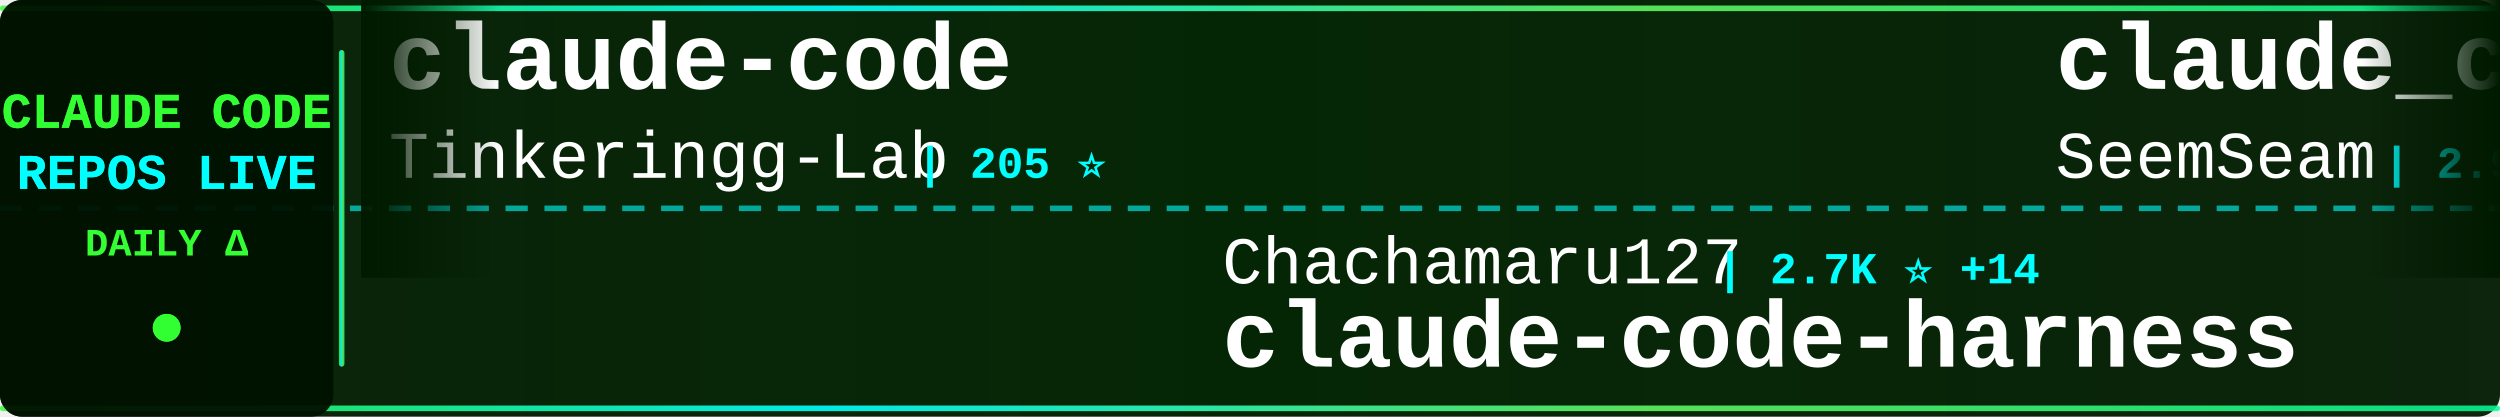
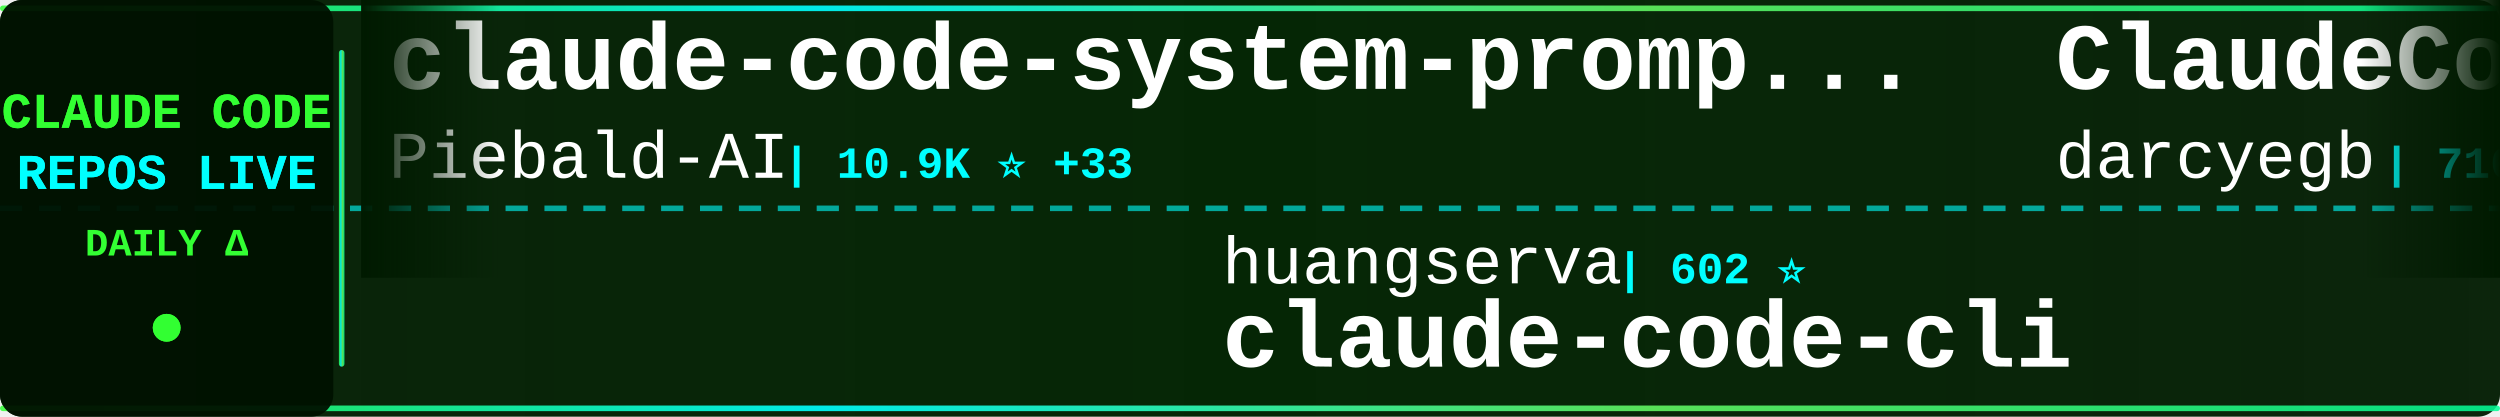
<svg xmlns="http://www.w3.org/2000/svg" width="900" height="150">
  <defs>
    <linearGradient id="tickerBg" x1="0%" y1="0%" x2="100%" y2="0%">
      <stop offset="0%" style="stop-color:#001a00;stop-opacity:0.95" />
      <stop offset="50%" style="stop-color:#002200;stop-opacity:0.98" />
      <stop offset="100%" style="stop-color:#001a00;stop-opacity:0.95" />
    </linearGradient>
    <linearGradient id="borderGrad" x1="0%" y1="0%" x2="100%" y2="0%">
      <stop offset="0%" style="stop-color:#33ff33;stop-opacity:0.85">
        <animate attributeName="stop-opacity" values="0.85;1;0.85" dur="2s" repeatCount="indefinite" />
      </stop>
      <stop offset="33%" style="stop-color:#00ffff;stop-opacity:0.9">
        <animate attributeName="stop-opacity" values="0.9;1;0.9" dur="2.2s" repeatCount="indefinite" />
      </stop>
      <stop offset="66%" style="stop-color:#66ff66;stop-opacity:0.85">
        <animate attributeName="stop-opacity" values="0.85;1;0.85" dur="1.8s" repeatCount="indefinite" />
      </stop>
      <stop offset="100%" style="stop-color:#00ff99;stop-opacity:0.85">
        <animate attributeName="stop-opacity" values="0.85;1;0.85" dur="2s" repeatCount="indefinite" />
      </stop>
    </linearGradient>
    <filter id="textGlow">
      <feGaussianBlur stdDeviation="0.1" result="coloredBlur" />
      <feMerge>
        <feMergeNode in="coloredBlur" />
        <feMergeNode in="SourceGraphic" />
      </feMerge>
    </filter>
    <filter id="metricGlow">
      <feGaussianBlur stdDeviation="0.2" result="coloredBlur" />
      <feMerge>
        <feMergeNode in="coloredBlur" />
        <feMergeNode in="SourceGraphic" />
      </feMerge>
    </filter>
    <linearGradient id="leftFade" x1="0%" y1="0%" x2="100%" y2="0%">
      <stop offset="0%" style="stop-color:#001a00;stop-opacity:1" />
      <stop offset="100%" style="stop-color:#001a00;stop-opacity:0" />
    </linearGradient>
    <linearGradient id="rightFade" x1="0%" y1="0%" x2="100%" y2="0%">
      <stop offset="0%" style="stop-color:#001a00;stop-opacity:0" />
      <stop offset="100%" style="stop-color:#001a00;stop-opacity:1" />
    </linearGradient>
  </defs>
  <rect width="900" height="150" fill="url(#tickerBg)" rx="8" />
  <rect x="0" y="2" width="900" height="2" fill="url(#borderGrad)" rx="1" />
  <rect x="0" y="146" width="900" height="2" fill="url(#borderGrad)" rx="1" />
  <line x1="0" y1="75" x2="900" y2="75" stroke="#00ffff" stroke-width="2" stroke-dasharray="8 6" opacity="0.6" />
  <rect x="0" y="0" width="120" height="150" fill="#001100" opacity="0.95" rx="8" />
  <text x="60" y="46" font-family="'Courier New', monospace" font-size="18" font-weight="bold" fill="#33ff33" text-anchor="middle" filter="url(#textGlow)">
    CLAUDE CODE
  </text>
  <text x="60" y="68" font-family="'Courier New', monospace" font-size="18" font-weight="bold" fill="#00ffff" text-anchor="middle" filter="url(#textGlow)">
    REPOS LIVE
  </text>
  <text x="60" y="92" font-family="'Courier New', monospace" font-size="14" font-weight="bold" fill="#33ff33" text-anchor="middle">
    DAILY Δ
  </text>
  <circle cx="60" cy="118" r="5" fill="#33ff33" filter="url(#metricGlow)">
    <animate attributeName="r" values="4;6;4" dur="1.5s" repeatCount="indefinite" />
    <animate attributeName="opacity" values="0.6;1;0.6" dur="1.5s" repeatCount="indefinite" />
  </circle>
  <rect x="122" y="18" width="2" height="114" fill="url(#borderGrad)" rx="1" />
  <clipPath id="tickerClip">
    <rect x="130" y="0" width="770" height="150" />
  </clipPath>
  <g clip-path="url(#tickerClip)">
    <g id="tickerItems">
      <animateTransform attributeName="transform" attributeType="XML" type="translate" from="0 0" to="-3000 0" dur="54s" repeatCount="indefinite" />
      <g transform="translate(0, 0)">
-         <text x="140" y="32" font-family="'Courier New', monospace" font-size="34" font-weight="bold" fill="#ffffff">claude-code</text>
-         <text x="140" y="64" font-family="'Courier New', monospace" font-size="24" font-weight="normal" fill="#ffffff" opacity="1.0">Tinkeringg-Lab</text>
-         <text x="330" y="64" font-family="'Courier New', monospace" font-size="16" font-weight="bold" fill="#00ffff"> | 205 ⭐</text>
+         <text x="140" y="32" font-family="'Courier New', monospace" font-size="34" font-weight="bold" fill="#ffffff">claude-code-system-promp...</text>
+         <text x="140" y="64" font-family="'Courier New', monospace" font-size="24" font-weight="normal" fill="#ffffff" opacity="1.0">Piebald-AI</text>
+         <text x="282" y="64" font-family="'Courier New', monospace" font-size="16" font-weight="bold" fill="#00ffff"> | 10.9K ⭐ +33</text>
      </g>
      <g transform="translate(300, 0)">
-         <text x="140" y="102" font-family="'Courier New', monospace" font-size="24" font-weight="normal" fill="#ffffff" opacity="1.0">Chachamaru127</text>
-         <text x="318" y="102" font-family="'Courier New', monospace" font-size="16" font-weight="bold" fill="#00ffff"> | 2.7K ⭐ +14</text>
-         <text x="140" y="132" font-family="'Courier New', monospace" font-size="34" font-weight="bold" fill="#ffffff">claude-code-harness</text>
+         <text x="140" y="102" font-family="'Courier New', monospace" font-size="24" font-weight="normal" fill="#ffffff" opacity="1.0">huangserva</text>
+         <text x="282" y="102" font-family="'Courier New', monospace" font-size="16" font-weight="bold" fill="#00ffff"> | 602 ⭐</text>
+         <text x="140" y="132" font-family="'Courier New', monospace" font-size="34" font-weight="bold" fill="#ffffff">claude-code-cli</text>
      </g>
      <g transform="translate(600, 0)">
-         <text x="140" y="32" font-family="'Courier New', monospace" font-size="34" font-weight="bold" fill="#ffffff">claude_codex_bridge</text>
-         <text x="140" y="64" font-family="'Courier New', monospace" font-size="24" font-weight="normal" fill="#ffffff" opacity="1.0">SeemSeam</text>
-         <text x="258" y="64" font-family="'Courier New', monospace" font-size="16" font-weight="bold" fill="#00ffff"> | 2.9K ⭐ +10</text>
+         <text x="140" y="32" font-family="'Courier New', monospace" font-size="34" font-weight="bold" fill="#ffffff">ClaudeCodeAgents</text>
+         <text x="140" y="64" font-family="'Courier New', monospace" font-size="24" font-weight="normal" fill="#ffffff" opacity="1.0">darcyegb</text>
+         <text x="258" y="64" font-family="'Courier New', monospace" font-size="16" font-weight="bold" fill="#00ffff"> | 716 ⭐</text>
      </g>
      <g transform="translate(900, 0)">
-         <text x="140" y="102" font-family="'Courier New', monospace" font-size="24" font-weight="normal" fill="#ffffff" opacity="1.0">VineeTagarwaL-code</text>
-         <text x="378" y="102" font-family="'Courier New', monospace" font-size="16" font-weight="bold" fill="#00ffff"> | 276 ⭐</text>
+         <text x="140" y="102" font-family="'Courier New', monospace" font-size="24" font-weight="normal" fill="#ffffff" opacity="1.0">JrCx7scC</text>
+         <text x="258" y="102" font-family="'Courier New', monospace" font-size="16" font-weight="bold" fill="#00ffff"> | 370 ⭐</text>
+         <text x="140" y="132" font-family="'Courier New', monospace" font-size="34" font-weight="bold" fill="#ffffff">claude-code-source</text>
+       </g>
+       <g transform="translate(1200, 0)">
+         <text x="140" y="32" font-family="'Courier New', monospace" font-size="34" font-weight="bold" fill="#ffffff">sc-claude-code-files</text>
+         <text x="140" y="64" font-family="'Courier New', monospace" font-size="24" font-weight="normal" fill="#ffffff" opacity="1.0">https-deeplearning-ai</text>
+         <text x="414" y="64" font-family="'Courier New', monospace" font-size="16" font-weight="bold" fill="#00ffff"> | 524 ⭐</text>
+       </g>
+       <g transform="translate(1500, 0)">
+         <text x="140" y="102" font-family="'Courier New', monospace" font-size="24" font-weight="normal" fill="#ffffff" opacity="1.0">isboyjc</text>
+         <text x="246" y="102" font-family="'Courier New', monospace" font-size="16" font-weight="bold" fill="#00ffff"> | 158 ⭐</text>
        <text x="140" y="132" font-family="'Courier New', monospace" font-size="34" font-weight="bold" fill="#ffffff">claude-code</text>
      </g>
-       <g transform="translate(1200, 0)">
-         <text x="140" y="32" font-family="'Courier New', monospace" font-size="34" font-weight="bold" fill="#ffffff">claude-code-settings</text>
-         <text x="140" y="64" font-family="'Courier New', monospace" font-size="24" font-weight="normal" fill="#ffffff" opacity="1.0">feiskyer</text>
-         <text x="258" y="64" font-family="'Courier New', monospace" font-size="16" font-weight="bold" fill="#00ffff"> | 1.5K ⭐ +5</text>
-       </g>
-       <g transform="translate(1500, 0)">
-         <text x="140" y="102" font-family="'Courier New', monospace" font-size="24" font-weight="normal" fill="#ffffff" opacity="1.0">edmund-io</text>
-         <text x="270" y="102" font-family="'Courier New', monospace" font-size="16" font-weight="bold" fill="#00ffff"> | 1.5K ⭐ +2</text>
-         <text x="140" y="132" font-family="'Courier New', monospace" font-size="34" font-weight="bold" fill="#ffffff">edmunds-claude-code</text>
-       </g>
      <g transform="translate(1800, 0)">
-         <text x="140" y="32" font-family="'Courier New', monospace" font-size="34" font-weight="bold" fill="#ffffff">claude-code</text>
-         <text x="140" y="64" font-family="'Courier New', monospace" font-size="24" font-weight="normal" fill="#ffffff" opacity="1.0">T-Lab-CUHKSZ</text>
-         <text x="306" y="64" font-family="'Courier New', monospace" font-size="16" font-weight="bold" fill="#00ffff"> | 317 ⭐</text>
+         <text x="140" y="32" font-family="'Courier New', monospace" font-size="34" font-weight="bold" fill="#ffffff">ralph-claude-code</text>
+         <text x="140" y="64" font-family="'Courier New', monospace" font-size="24" font-weight="normal" fill="#ffffff" opacity="1.0">frankbria</text>
+         <text x="270" y="64" font-family="'Courier New', monospace" font-size="16" font-weight="bold" fill="#00ffff"> | 9.3K ⭐ +12</text>
      </g>
      <g transform="translate(2100, 0)">
-         <text x="140" y="102" font-family="'Courier New', monospace" font-size="24" font-weight="normal" fill="#ffffff" opacity="1.0">lowcortisolprogrammer</text>
-         <text x="414" y="102" font-family="'Courier New', monospace" font-size="16" font-weight="bold" fill="#00ffff"> | 172 ⭐</text>
-         <text x="140" y="132" font-family="'Courier New', monospace" font-size="34" font-weight="bold" fill="#ffffff">claude-code</text>
+         <text x="140" y="102" font-family="'Courier New', monospace" font-size="24" font-weight="normal" fill="#ffffff" opacity="1.0">liuup</text>
+         <text x="222" y="102" font-family="'Courier New', monospace" font-size="16" font-weight="bold" fill="#00ffff"> | 3.1K ⭐ +17</text>
+         <text x="140" y="132" font-family="'Courier New', monospace" font-size="34" font-weight="bold" fill="#ffffff">claude-code-analysis</text>
      </g>
      <g transform="translate(2400, 0)">
-         <text x="140" y="32" font-family="'Courier New', monospace" font-size="34" font-weight="bold" fill="#ffffff">claude-code</text>
-         <text x="140" y="64" font-family="'Courier New', monospace" font-size="24" font-weight="normal" fill="#ffffff" opacity="1.0">isboyjc</text>
-         <text x="246" y="64" font-family="'Courier New', monospace" font-size="16" font-weight="bold" fill="#00ffff"> | 158 ⭐</text>
+         <text x="140" y="32" font-family="'Courier New', monospace" font-size="34" font-weight="bold" fill="#ffffff">claude-code-tudou</text>
+         <text x="140" y="64" font-family="'Courier New', monospace" font-size="24" font-weight="normal" fill="#ffffff" opacity="1.0">AICoderTudou</text>
+         <text x="306" y="64" font-family="'Courier New', monospace" font-size="16" font-weight="bold" fill="#00ffff"> | 500 ⭐</text>
      </g>
      <g transform="translate(2700, 0)">
-         <text x="140" y="102" font-family="'Courier New', monospace" font-size="24" font-weight="normal" fill="#ffffff" opacity="1.0">andrew-kramer-inno</text>
-         <text x="378" y="102" font-family="'Courier New', monospace" font-size="16" font-weight="bold" fill="#00ffff"> | 592 ⭐</text>
-         <text x="140" y="132" font-family="'Courier New', monospace" font-size="34" font-weight="bold" fill="#ffffff">claude-code-source-build</text>
+         <text x="140" y="102" font-family="'Courier New', monospace" font-size="24" font-weight="normal" fill="#ffffff" opacity="1.0">RichardAtCT</text>
+         <text x="294" y="102" font-family="'Courier New', monospace" font-size="16" font-weight="bold" fill="#00ffff"> | 2.7K ⭐ +2</text>
+         <text x="140" y="132" font-family="'Courier New', monospace" font-size="34" font-weight="bold" fill="#ffffff">claude-code-telegram</text>
      </g>
      <g transform="translate(3000, 0)">
-         <text x="140" y="32" font-family="'Courier New', monospace" font-size="34" font-weight="bold" fill="#ffffff">claude-code</text>
-         <text x="140" y="64" font-family="'Courier New', monospace" font-size="24" font-weight="normal" fill="#ffffff" opacity="1.0">Tinkeringg-Lab</text>
-         <text x="330" y="64" font-family="'Courier New', monospace" font-size="16" font-weight="bold" fill="#00ffff"> | 205 ⭐</text>
+         <text x="140" y="32" font-family="'Courier New', monospace" font-size="34" font-weight="bold" fill="#ffffff">claude-code-system-promp...</text>
+         <text x="140" y="64" font-family="'Courier New', monospace" font-size="24" font-weight="normal" fill="#ffffff" opacity="1.0">Piebald-AI</text>
+         <text x="282" y="64" font-family="'Courier New', monospace" font-size="16" font-weight="bold" fill="#00ffff"> | 10.9K ⭐ +33</text>
      </g>
      <g transform="translate(3300, 0)">
-         <text x="140" y="102" font-family="'Courier New', monospace" font-size="24" font-weight="normal" fill="#ffffff" opacity="1.0">Chachamaru127</text>
-         <text x="318" y="102" font-family="'Courier New', monospace" font-size="16" font-weight="bold" fill="#00ffff"> | 2.7K ⭐ +14</text>
-         <text x="140" y="132" font-family="'Courier New', monospace" font-size="34" font-weight="bold" fill="#ffffff">claude-code-harness</text>
+         <text x="140" y="102" font-family="'Courier New', monospace" font-size="24" font-weight="normal" fill="#ffffff" opacity="1.0">huangserva</text>
+         <text x="282" y="102" font-family="'Courier New', monospace" font-size="16" font-weight="bold" fill="#00ffff"> | 602 ⭐</text>
+         <text x="140" y="132" font-family="'Courier New', monospace" font-size="34" font-weight="bold" fill="#ffffff">claude-code-cli</text>
      </g>
      <g transform="translate(3600, 0)">
-         <text x="140" y="32" font-family="'Courier New', monospace" font-size="34" font-weight="bold" fill="#ffffff">claude_codex_bridge</text>
-         <text x="140" y="64" font-family="'Courier New', monospace" font-size="24" font-weight="normal" fill="#ffffff" opacity="1.0">SeemSeam</text>
-         <text x="258" y="64" font-family="'Courier New', monospace" font-size="16" font-weight="bold" fill="#00ffff"> | 2.9K ⭐ +10</text>
+         <text x="140" y="32" font-family="'Courier New', monospace" font-size="34" font-weight="bold" fill="#ffffff">ClaudeCodeAgents</text>
+         <text x="140" y="64" font-family="'Courier New', monospace" font-size="24" font-weight="normal" fill="#ffffff" opacity="1.0">darcyegb</text>
+         <text x="258" y="64" font-family="'Courier New', monospace" font-size="16" font-weight="bold" fill="#00ffff"> | 716 ⭐</text>
      </g>
      <g transform="translate(3900, 0)">
-         <text x="140" y="102" font-family="'Courier New', monospace" font-size="24" font-weight="normal" fill="#ffffff" opacity="1.0">VineeTagarwaL-code</text>
-         <text x="378" y="102" font-family="'Courier New', monospace" font-size="16" font-weight="bold" fill="#00ffff"> | 276 ⭐</text>
-         <text x="140" y="132" font-family="'Courier New', monospace" font-size="34" font-weight="bold" fill="#ffffff">claude-code</text>
+         <text x="140" y="102" font-family="'Courier New', monospace" font-size="24" font-weight="normal" fill="#ffffff" opacity="1.0">JrCx7scC</text>
+         <text x="258" y="102" font-family="'Courier New', monospace" font-size="16" font-weight="bold" fill="#00ffff"> | 370 ⭐</text>
+         <text x="140" y="132" font-family="'Courier New', monospace" font-size="34" font-weight="bold" fill="#ffffff">claude-code-source</text>
      </g>
    </g>
  </g>
  <rect x="130" y="0" width="50" height="100" fill="url(#leftFade)" />
  <rect x="850" y="0" width="50" height="100" fill="url(#rightFade)" />
</svg>
